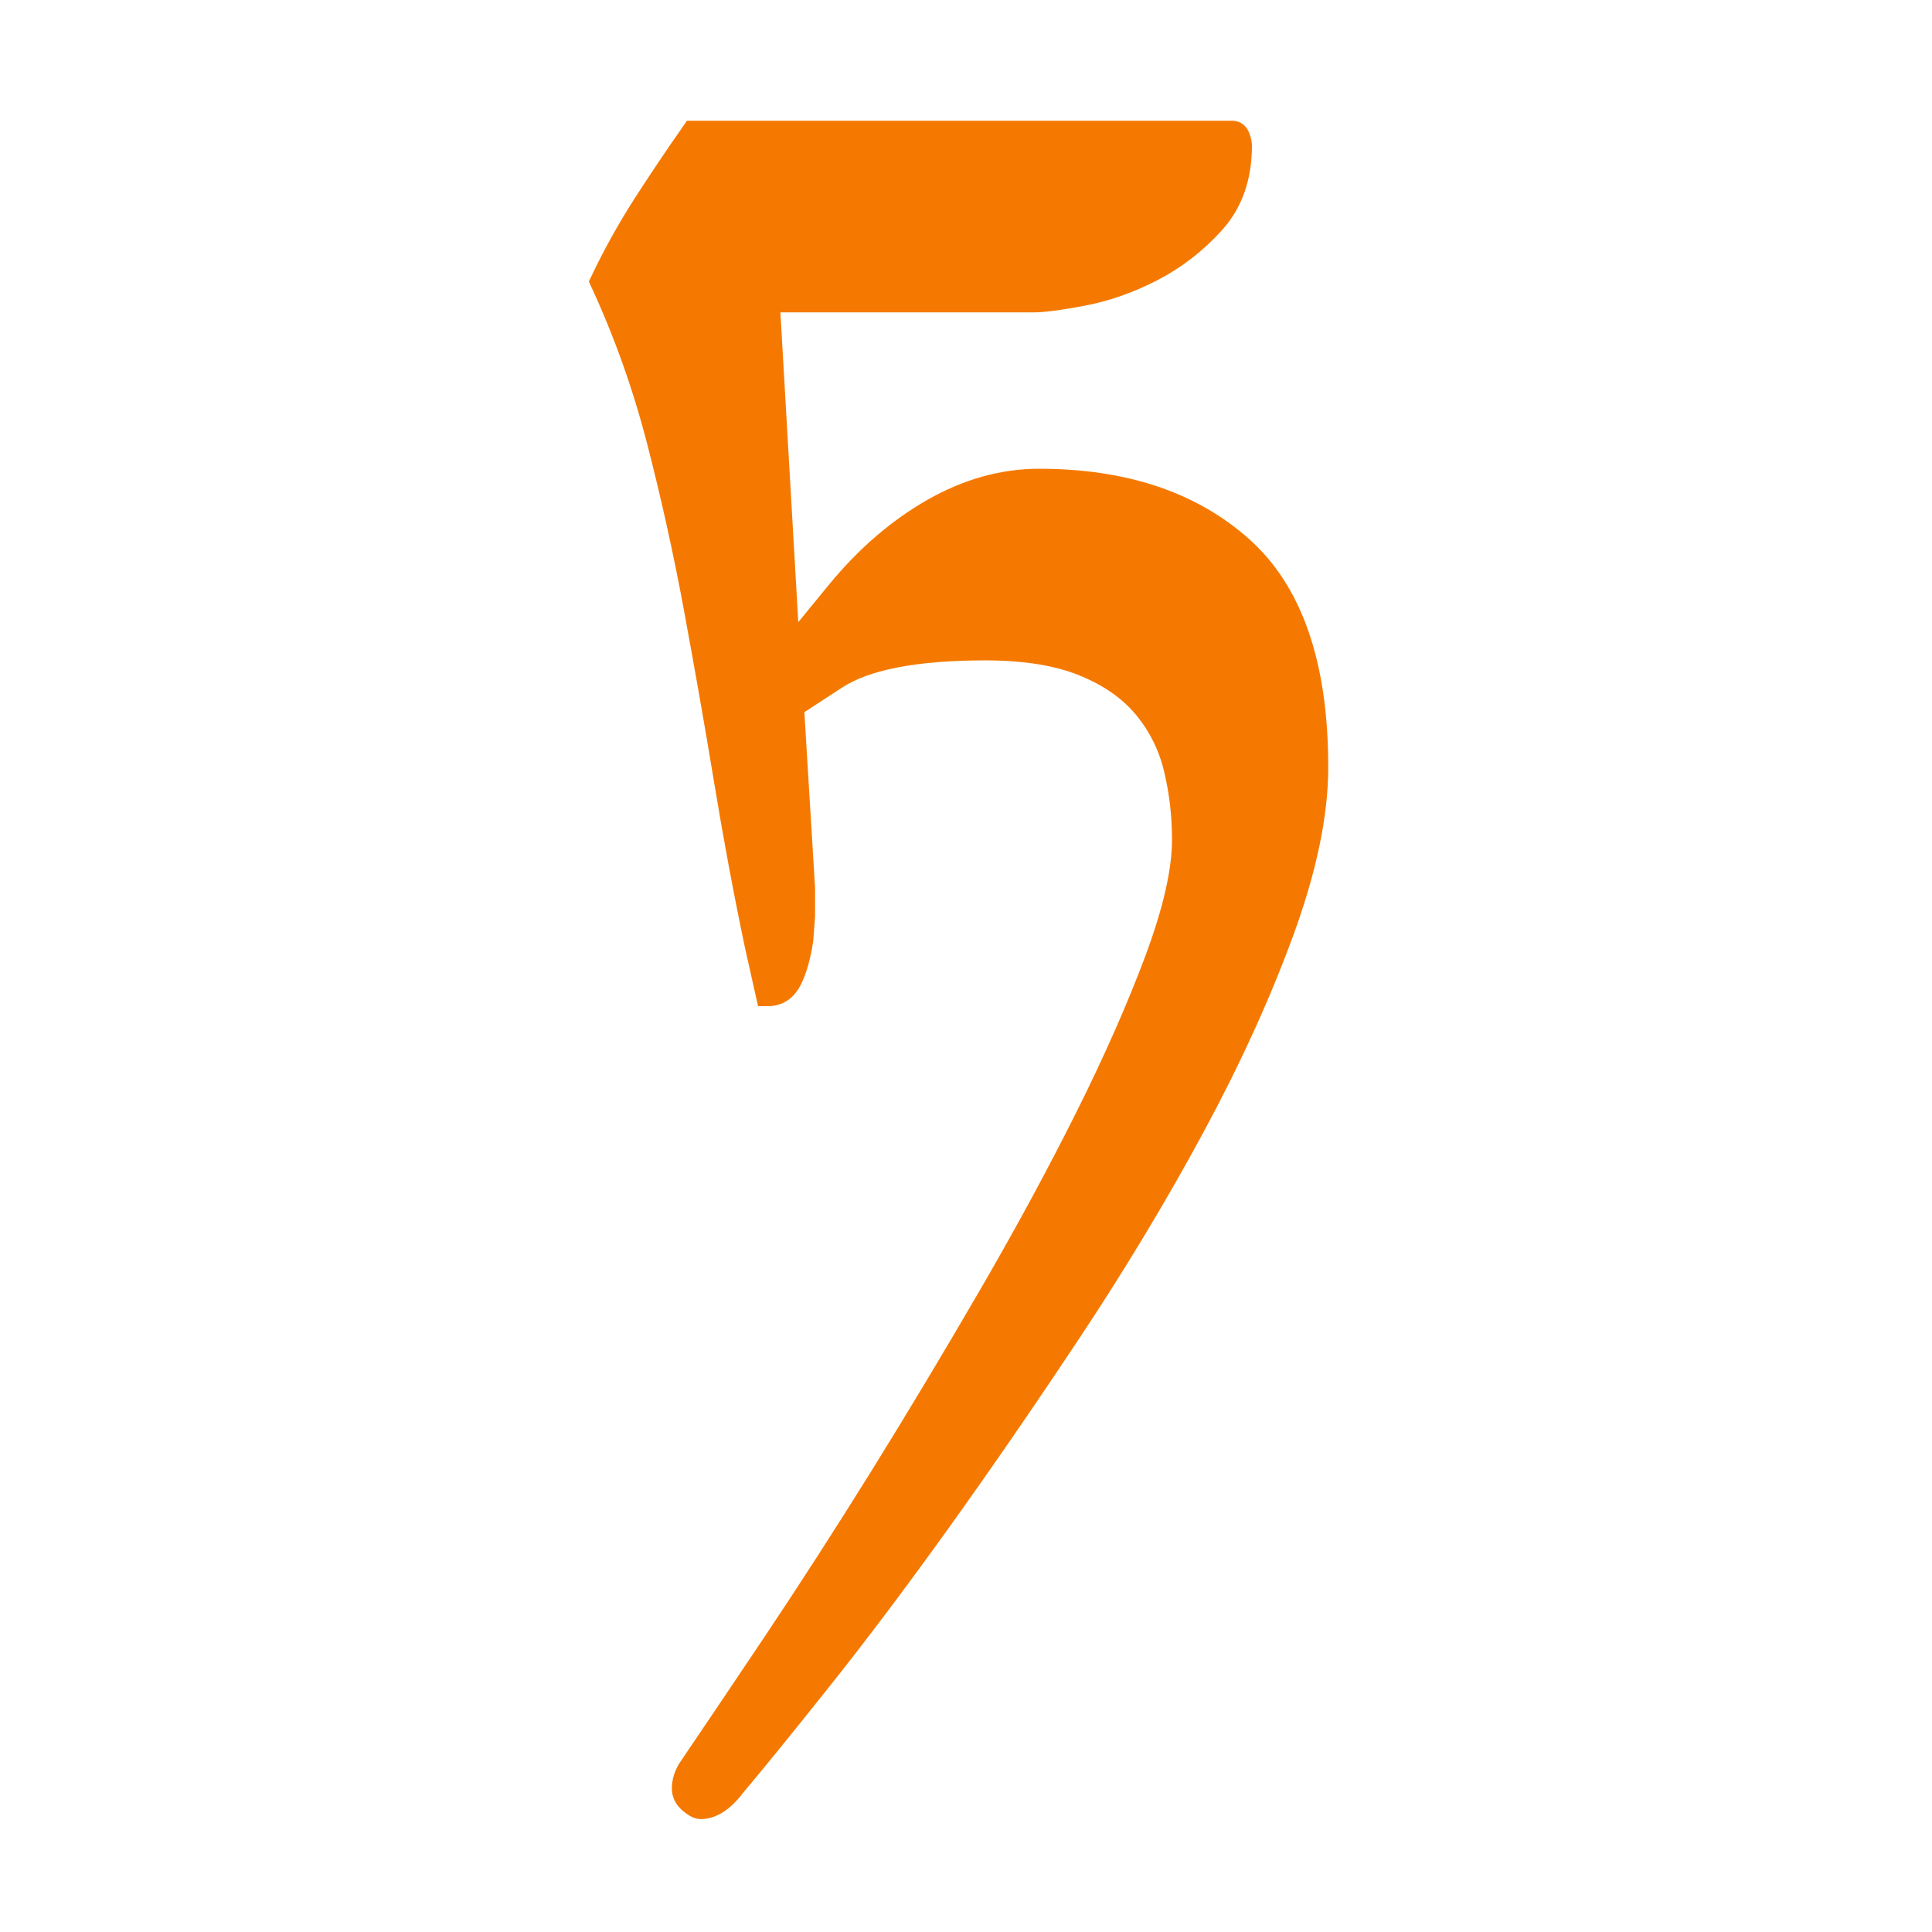
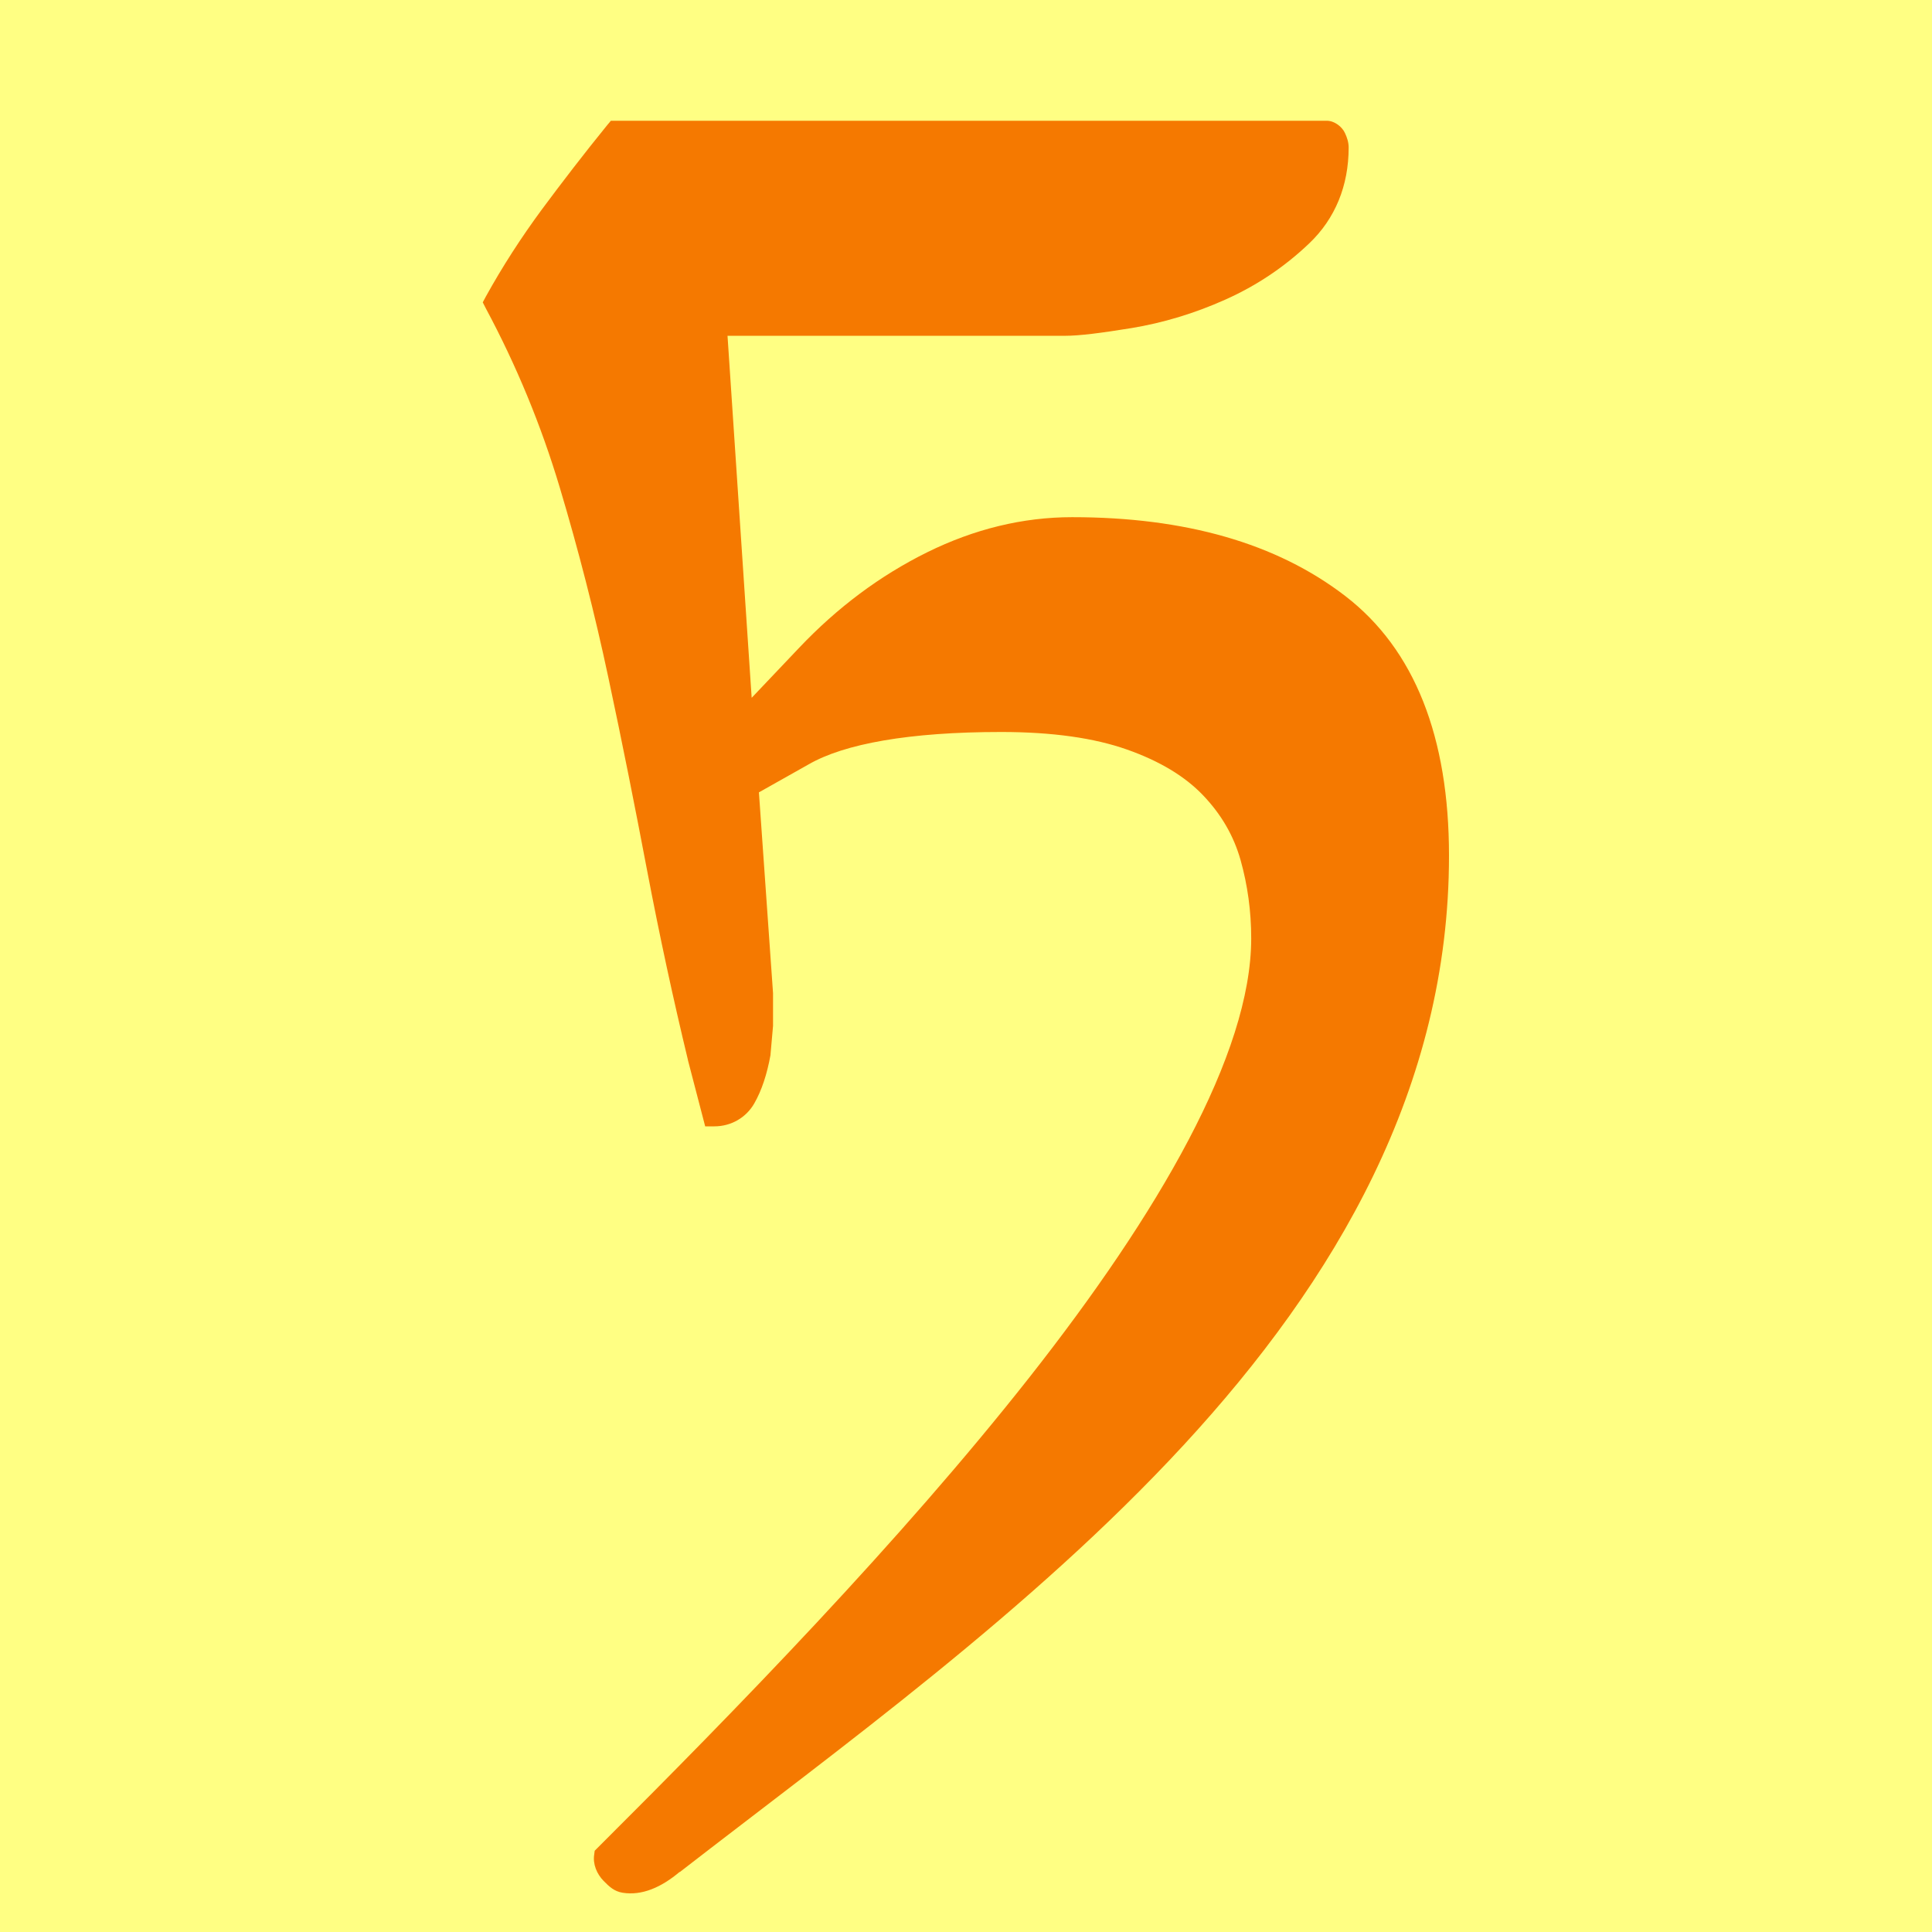
- <svg xmlns="http://www.w3.org/2000/svg" version="1.1" viewBox="-10 0 16 16" id="svg4" width="16" height="16">
-   <defs id="defs8" />
-   <path fill="currentColor" d="m 0.207,1.1 q 0.031,0 0.046,0.039 0.015,0.039 0.015,0.069 0,0.385 -0.223,0.632 -0.223,0.246 -0.508,0.393 -0.285,0.146 -0.57,0.2 -0.285,0.054 -0.408,0.054 h -2.202 l 0.169,2.927 0.416,-0.508 q 0.354,-0.431 0.785,-0.678 0.431,-0.246 0.878,-0.246 1.047,0 1.671,0.555 Q 0.9,5.09 0.9,6.353 q 0,0.585 -0.285,1.363 -0.285,0.778 -0.739,1.618 -0.454,0.84 -1.016,1.687 -0.562,0.847 -1.093,1.587 -0.531,0.739 -0.986,1.309 -0.454,0.57 -0.701,0.863 -0.139,0.185 -0.277,0.185 -0.031,0 -0.085,-0.046 -0.054,-0.046 -0.054,-0.108 0,-0.077 0.046,-0.154 0.293,-0.431 0.716,-1.063 0.423,-0.632 0.878,-1.363 0.454,-0.732 0.901,-1.502 0.447,-0.77 0.801,-1.479 0.354,-0.709 0.577,-1.309 0.223,-0.601 0.223,-0.986 0,-0.308 -0.069,-0.593 -0.069,-0.285 -0.254,-0.508 -0.185,-0.223 -0.508,-0.354 -0.323,-0.131 -0.816,-0.131 -0.878,0 -1.247,0.246 l -0.354,0.231 0.092,1.51 V 7.586 q 0,0 -0.015,0.2 -0.031,0.2 -0.092,0.324 -0.062,0.123 -0.185,0.123 L -3.735,7.817 Q -3.874,7.154 -3.989,6.453 -4.105,5.752 -4.236,5.044 -4.367,4.335 -4.544,3.65 -4.721,2.964 -5.013,2.332 -4.859,2.009 -4.667,1.708 -4.474,1.408 -4.259,1.1 Z" id="path2-9" style="fill:#f57900;fill-opacity:1;stroke:#f57900;stroke-width:0.2;stroke-miterlimit:4;stroke-dasharray:none;stroke-opacity:1" />
+ <svg xmlns="http://www.w3.org/2000/svg" width="16" height="16" viewBox="0 0 16 16" version="1.1" id="svg5">
+   <defs id="defs2" />
+   <g id="layer1">
+     <rect style="opacity:1;fill:#ffff83;stroke:none;stroke-width:4.438;stroke-linejoin:bevel;stop-color:#000000;fill-opacity:1" id="rect691" width="16" height="16" x="0" y="0" />
+     <path style="color:#000000;fill:#f57900;-inkscape-stroke:none" d="m 5.059,1 -0.031,0.037 C 4.837,1.272 4.658,1.505 4.488,1.734 4.317,1.966 4.161,2.207 4.023,2.457 l -0.025,0.047 0.025,0.049 C 4.277,3.027 4.481,3.521 4.635,4.035 4.79,4.553 4.925,5.079 5.039,5.615 5.154,6.153 5.26,6.687 5.361,7.219 5.463,7.753 5.575,8.272 5.697,8.777 v 0.002 l 0.143,0.549 h 0.076 c 0.137,0 0.262,-0.071 0.33,-0.189 0.062,-0.108 0.106,-0.242 0.135,-0.402 v -0.004 L 6.402,8.496 V 8.225 L 6.285,6.562 6.697,6.33 C 6.992,6.16 7.528,6.062 8.291,6.062 c 0.425,0 0.772,0.05 1.041,0.145 0.273,0.096 0.482,0.223 0.631,0.379 0.152,0.159 0.254,0.336 0.311,0.537 0.058,0.207 0.088,0.423 0.088,0.648 0,0.957 -0.77,2.28 -1.838,3.637 -1.068,1.356 -2.428,2.752 -3.576,3.896 l -0.023,0.023 -0.004,0.031 c -0.013,0.08 0.022,0.162 0.078,0.219 0.048,0.049 0.089,0.087 0.158,0.098 0.158,0.025 0.318,-0.043 0.473,-0.174 l -0.002,0.004 C 6.95,14.48 8.538,13.336 9.801,11.969 11.063,10.602 12,9.004 12,7.086 12,6.107 11.717,5.379 11.141,4.936 10.572,4.498 9.814,4.283 8.879,4.283 c -0.408,0 -0.81,0.098 -1.201,0.291 -0.39,0.193 -0.744,0.457 -1.062,0.793 L 6.225,5.779 6.025,2.781 h 2.793 c 0.121,0 0.3,-0.023 0.553,-0.064 C 9.63,2.674 9.889,2.597 10.146,2.482 c 0.26,-0.116 0.493,-0.272 0.697,-0.467 0.215,-0.205 0.326,-0.478 0.326,-0.793 0,-0.043 -0.013,-0.083 -0.031,-0.121 C 11.114,1.049 11.051,1 10.988,1 Z" id="path14174" />
+   </g>
</svg>
